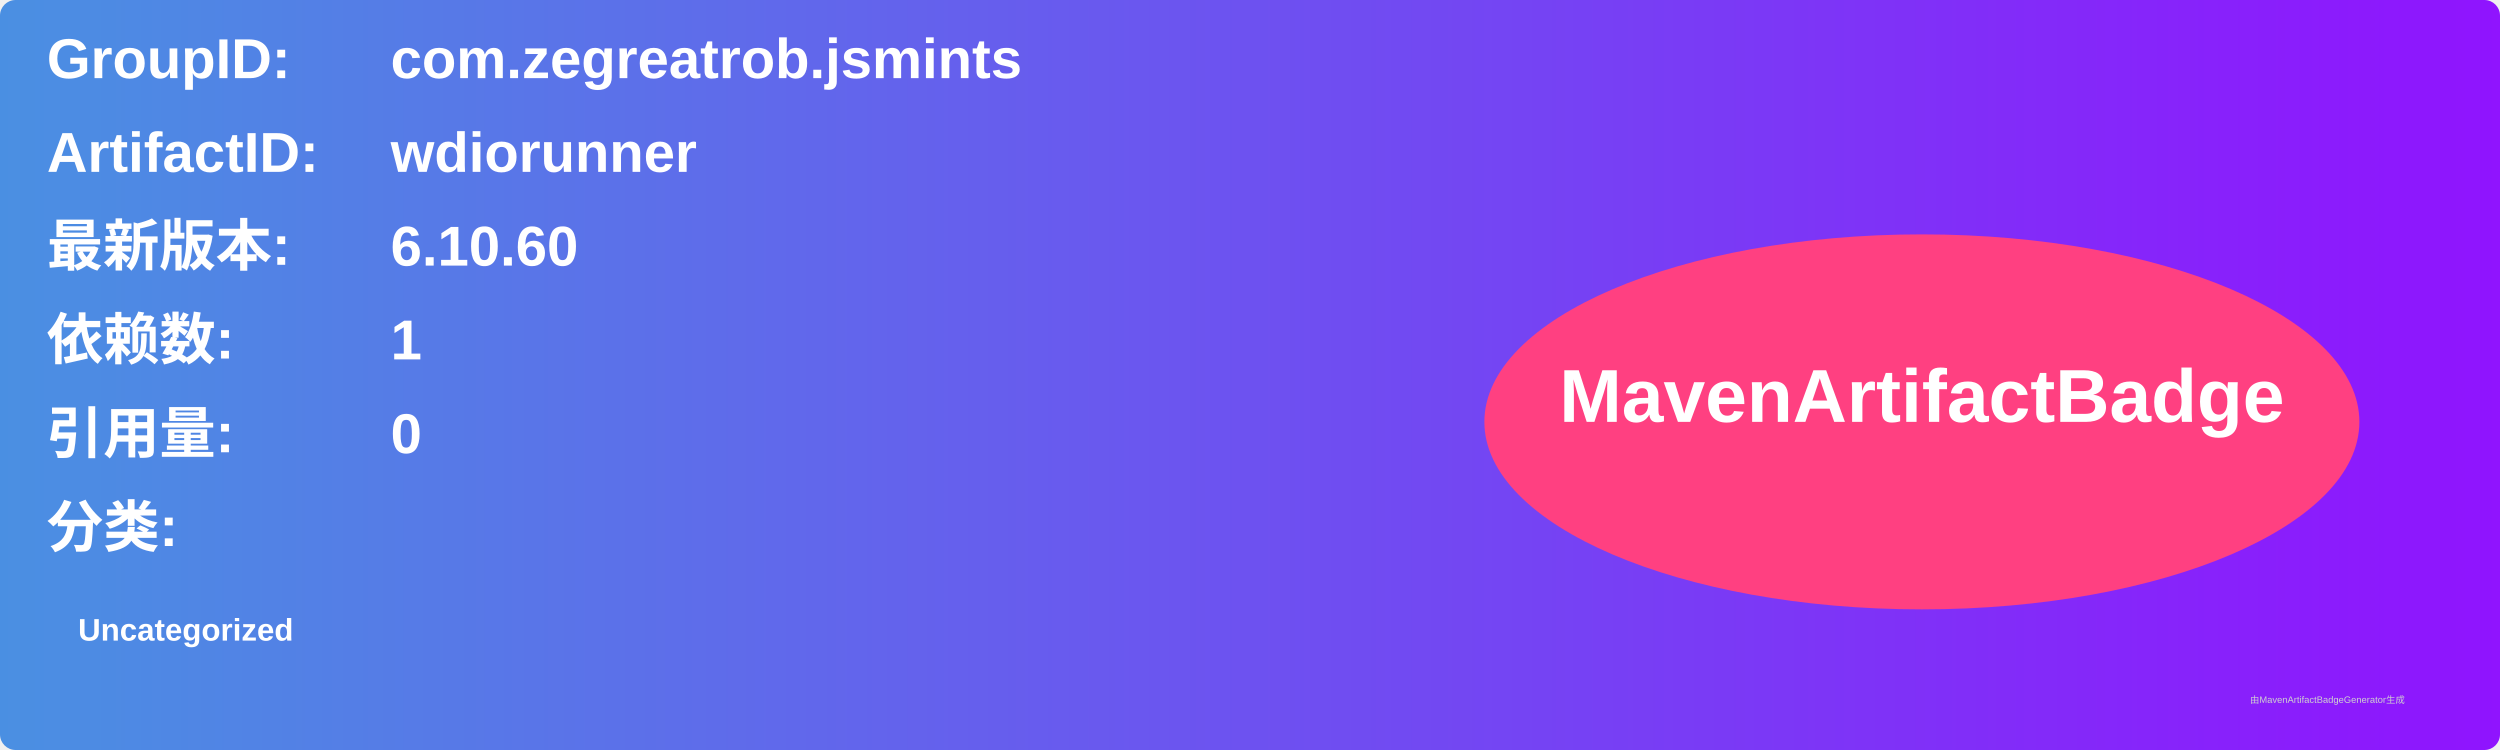
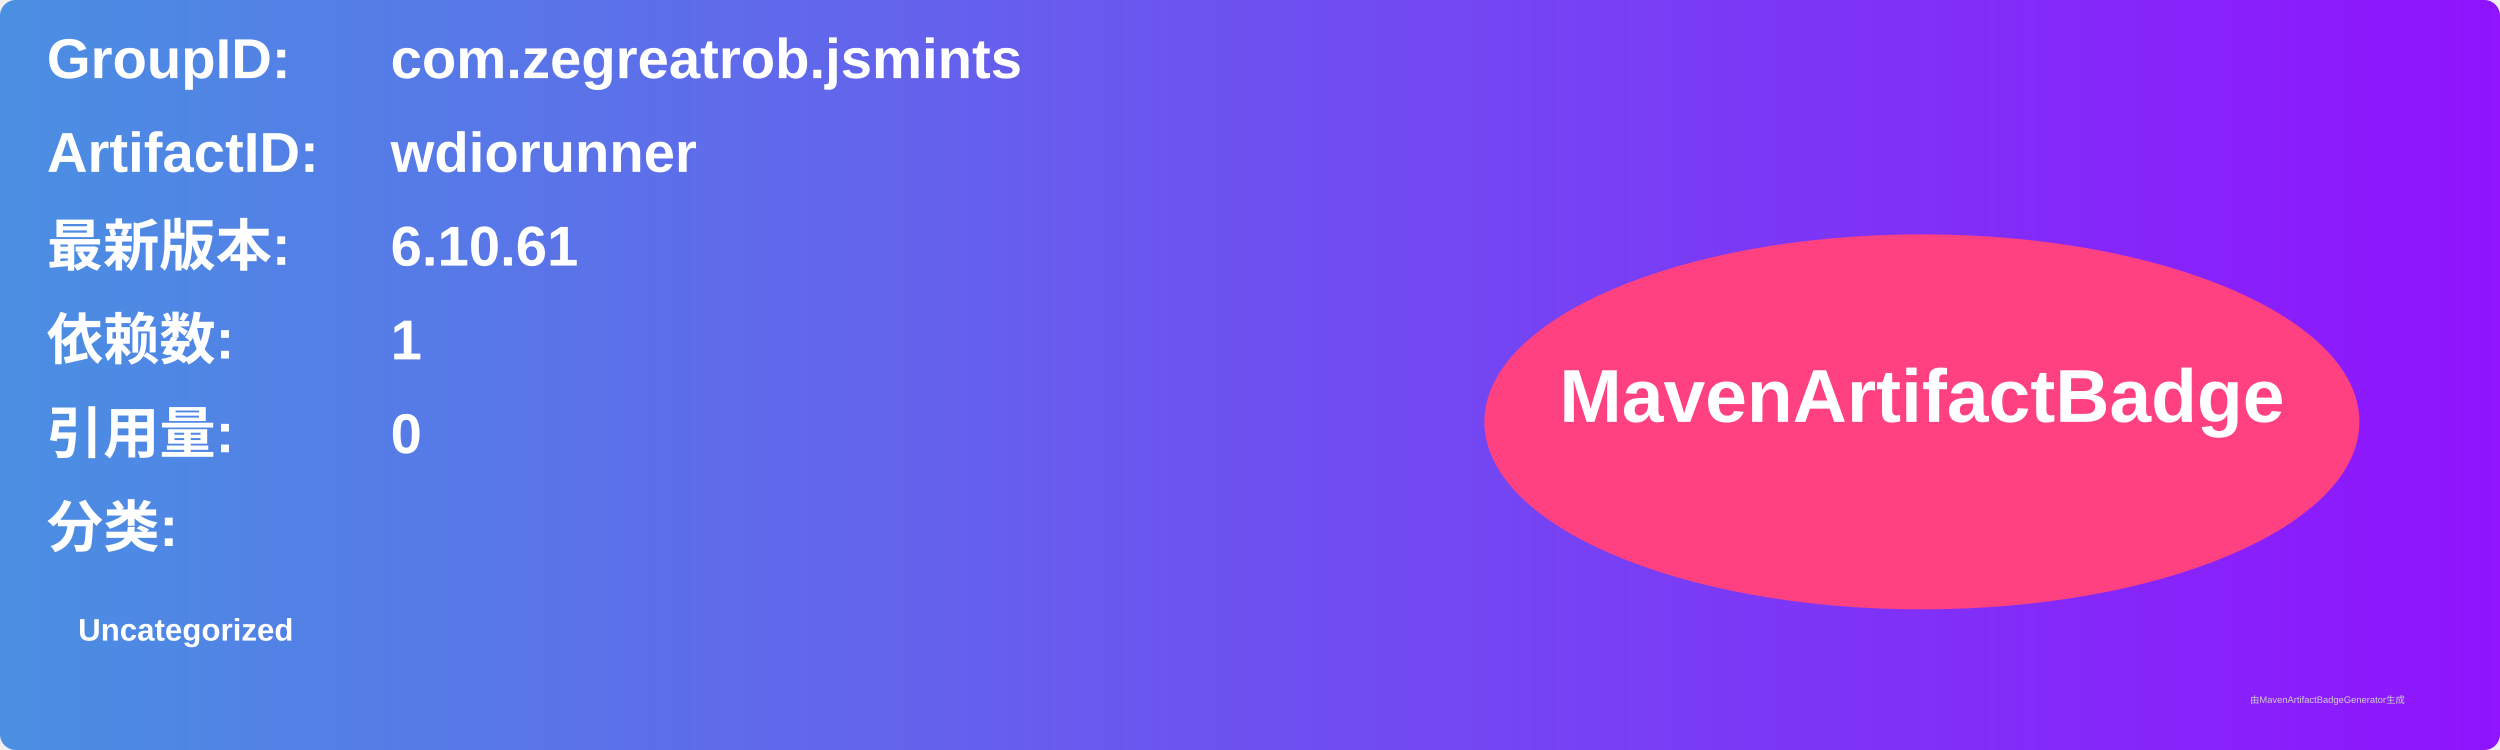
<svg xmlns="http://www.w3.org/2000/svg" width="800" height="240" viewBox="0 0 800 240">
  <linearGradient id="grad" x1="0%" y1="0%" x2="100%" y2="0%">
    <stop offset="0%" stop-color="#4a90e2" />
    <stop offset="100%" stop-color="#9013fe" />
  </linearGradient>
  <rect width="100%" height="100%" rx="5" ry="5" fill="url(#grad)" />
  <g transform="translate(15, 15)">
    <text x="0" y="10" font-family="Arial" font-size="18" fill="white" font-weight="bold" width="260">GroupID:</text>
    <text x="110" y="10" font-family="Arial" font-size="18" fill="white" font-weight="bold" width="460">com.zegreatrob.jsmints</text>
    <text x="0" y="40" font-family="Arial" font-size="18" fill="white" font-weight="bold" width="260">ArtifactID:</text>
    <text x="110" y="40" font-family="Arial" font-size="18" fill="white" font-weight="bold" width="460">wdiorunner</text>
    <text x="0" y="70" font-family="Arial" font-size="18" fill="white" font-weight="bold">最新版本:</text>
    <text x="110" y="70" font-family="Arial" font-size="18" fill="white" font-weight="bold">
-       <tspan font-weight="bold">6.10.60</tspan>
+       <tspan font-weight="bold">6.10.61</tspan>
    </text>
    <text x="0" y="100" font-family="Arial" font-size="18" fill="white" font-weight="bold">依赖数: </text>
    <text x="110" y="100" font-family="Arial" font-size="18" fill="white">
      <tspan font-weight="bold">1</tspan>
    </text>
    <text x="0" y="130" font-family="Arial" font-size="18" fill="white" font-weight="bold">引用量: </text>
    <text x="110" y="130" font-family="Arial" font-size="18" fill="white">
      <tspan font-weight="bold">0</tspan>
    </text>
    <text x="0" y="160" font-family="Arial" font-size="18" fill="white" font-weight="bold">分类:</text>
    <text x="10" y="190" font-family="Arial" font-size="10" fill="white">
      <tspan font-weight="bold">Uncategorized</tspan>
    </text>
    <ellipse cx="600" cy="120" rx="140" ry="60" fill="#ff4081" />
    <text x="600" y="120" text-anchor="middle" font-family="Arial" font-size="24" fill="white" font-weight="bold">MavenArtifactBadge</text>
  </g>
  <text x="720" y="225" font-family="Arial" font-size="3" fill="#d0d0d0">由MavenArtifactBadgeGenerator生成</text>
</svg>
